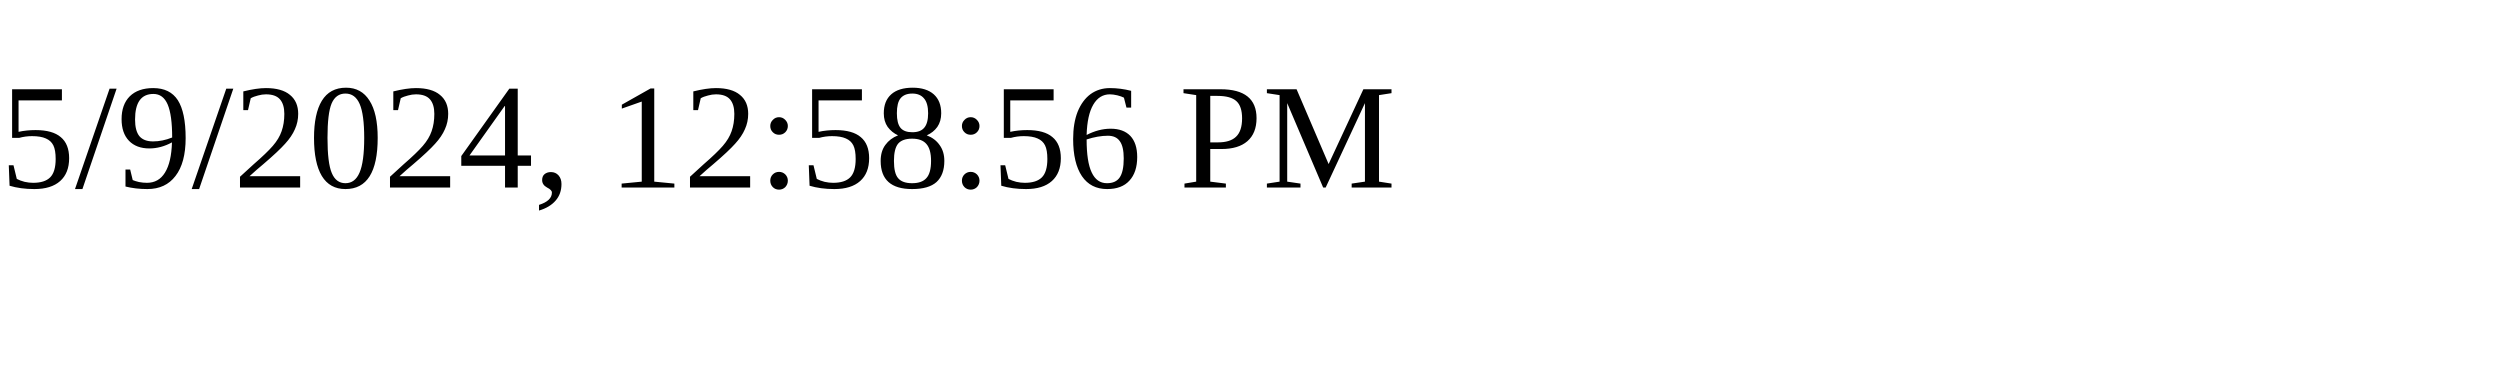
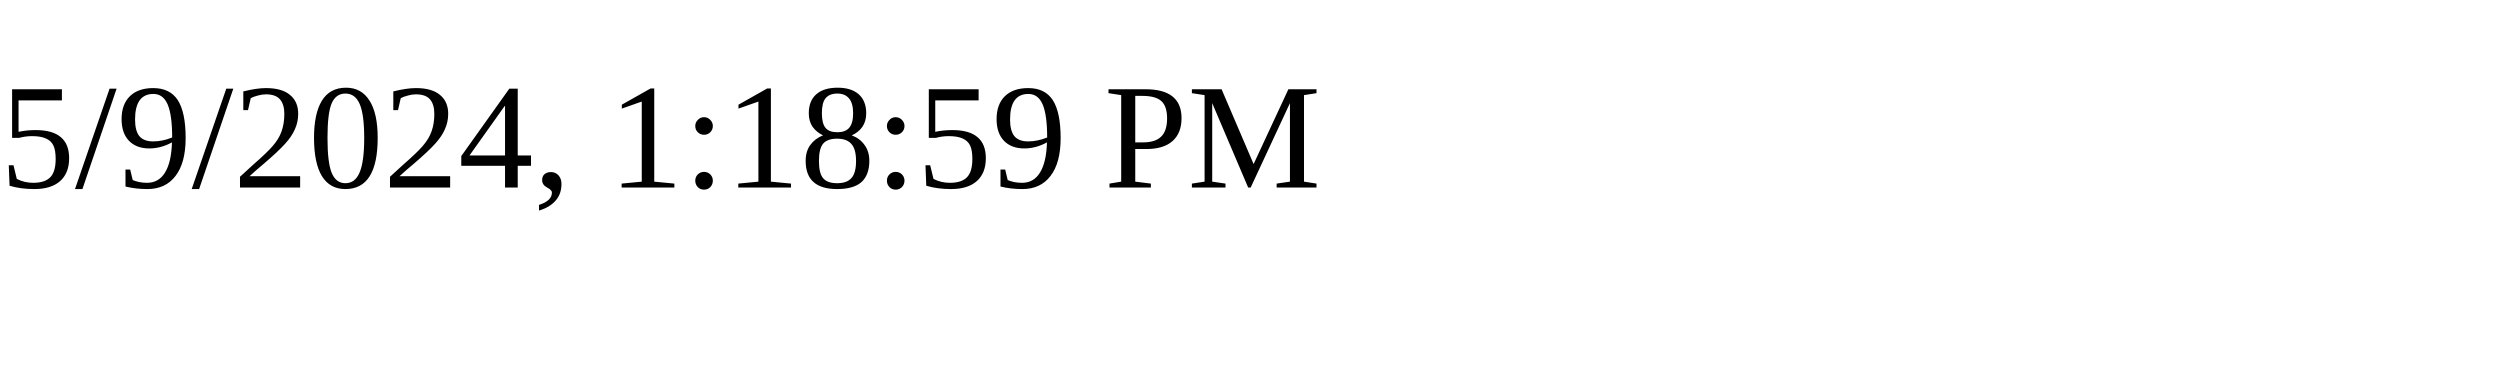
<svg xmlns="http://www.w3.org/2000/svg" height="30" width="200">
-   <text x="0" y="15">5/9/2024, 12:58:56 PM</text>
+   <text x="0" y="15">5/9/2024, 1:18:59 PM</text>
</svg>
